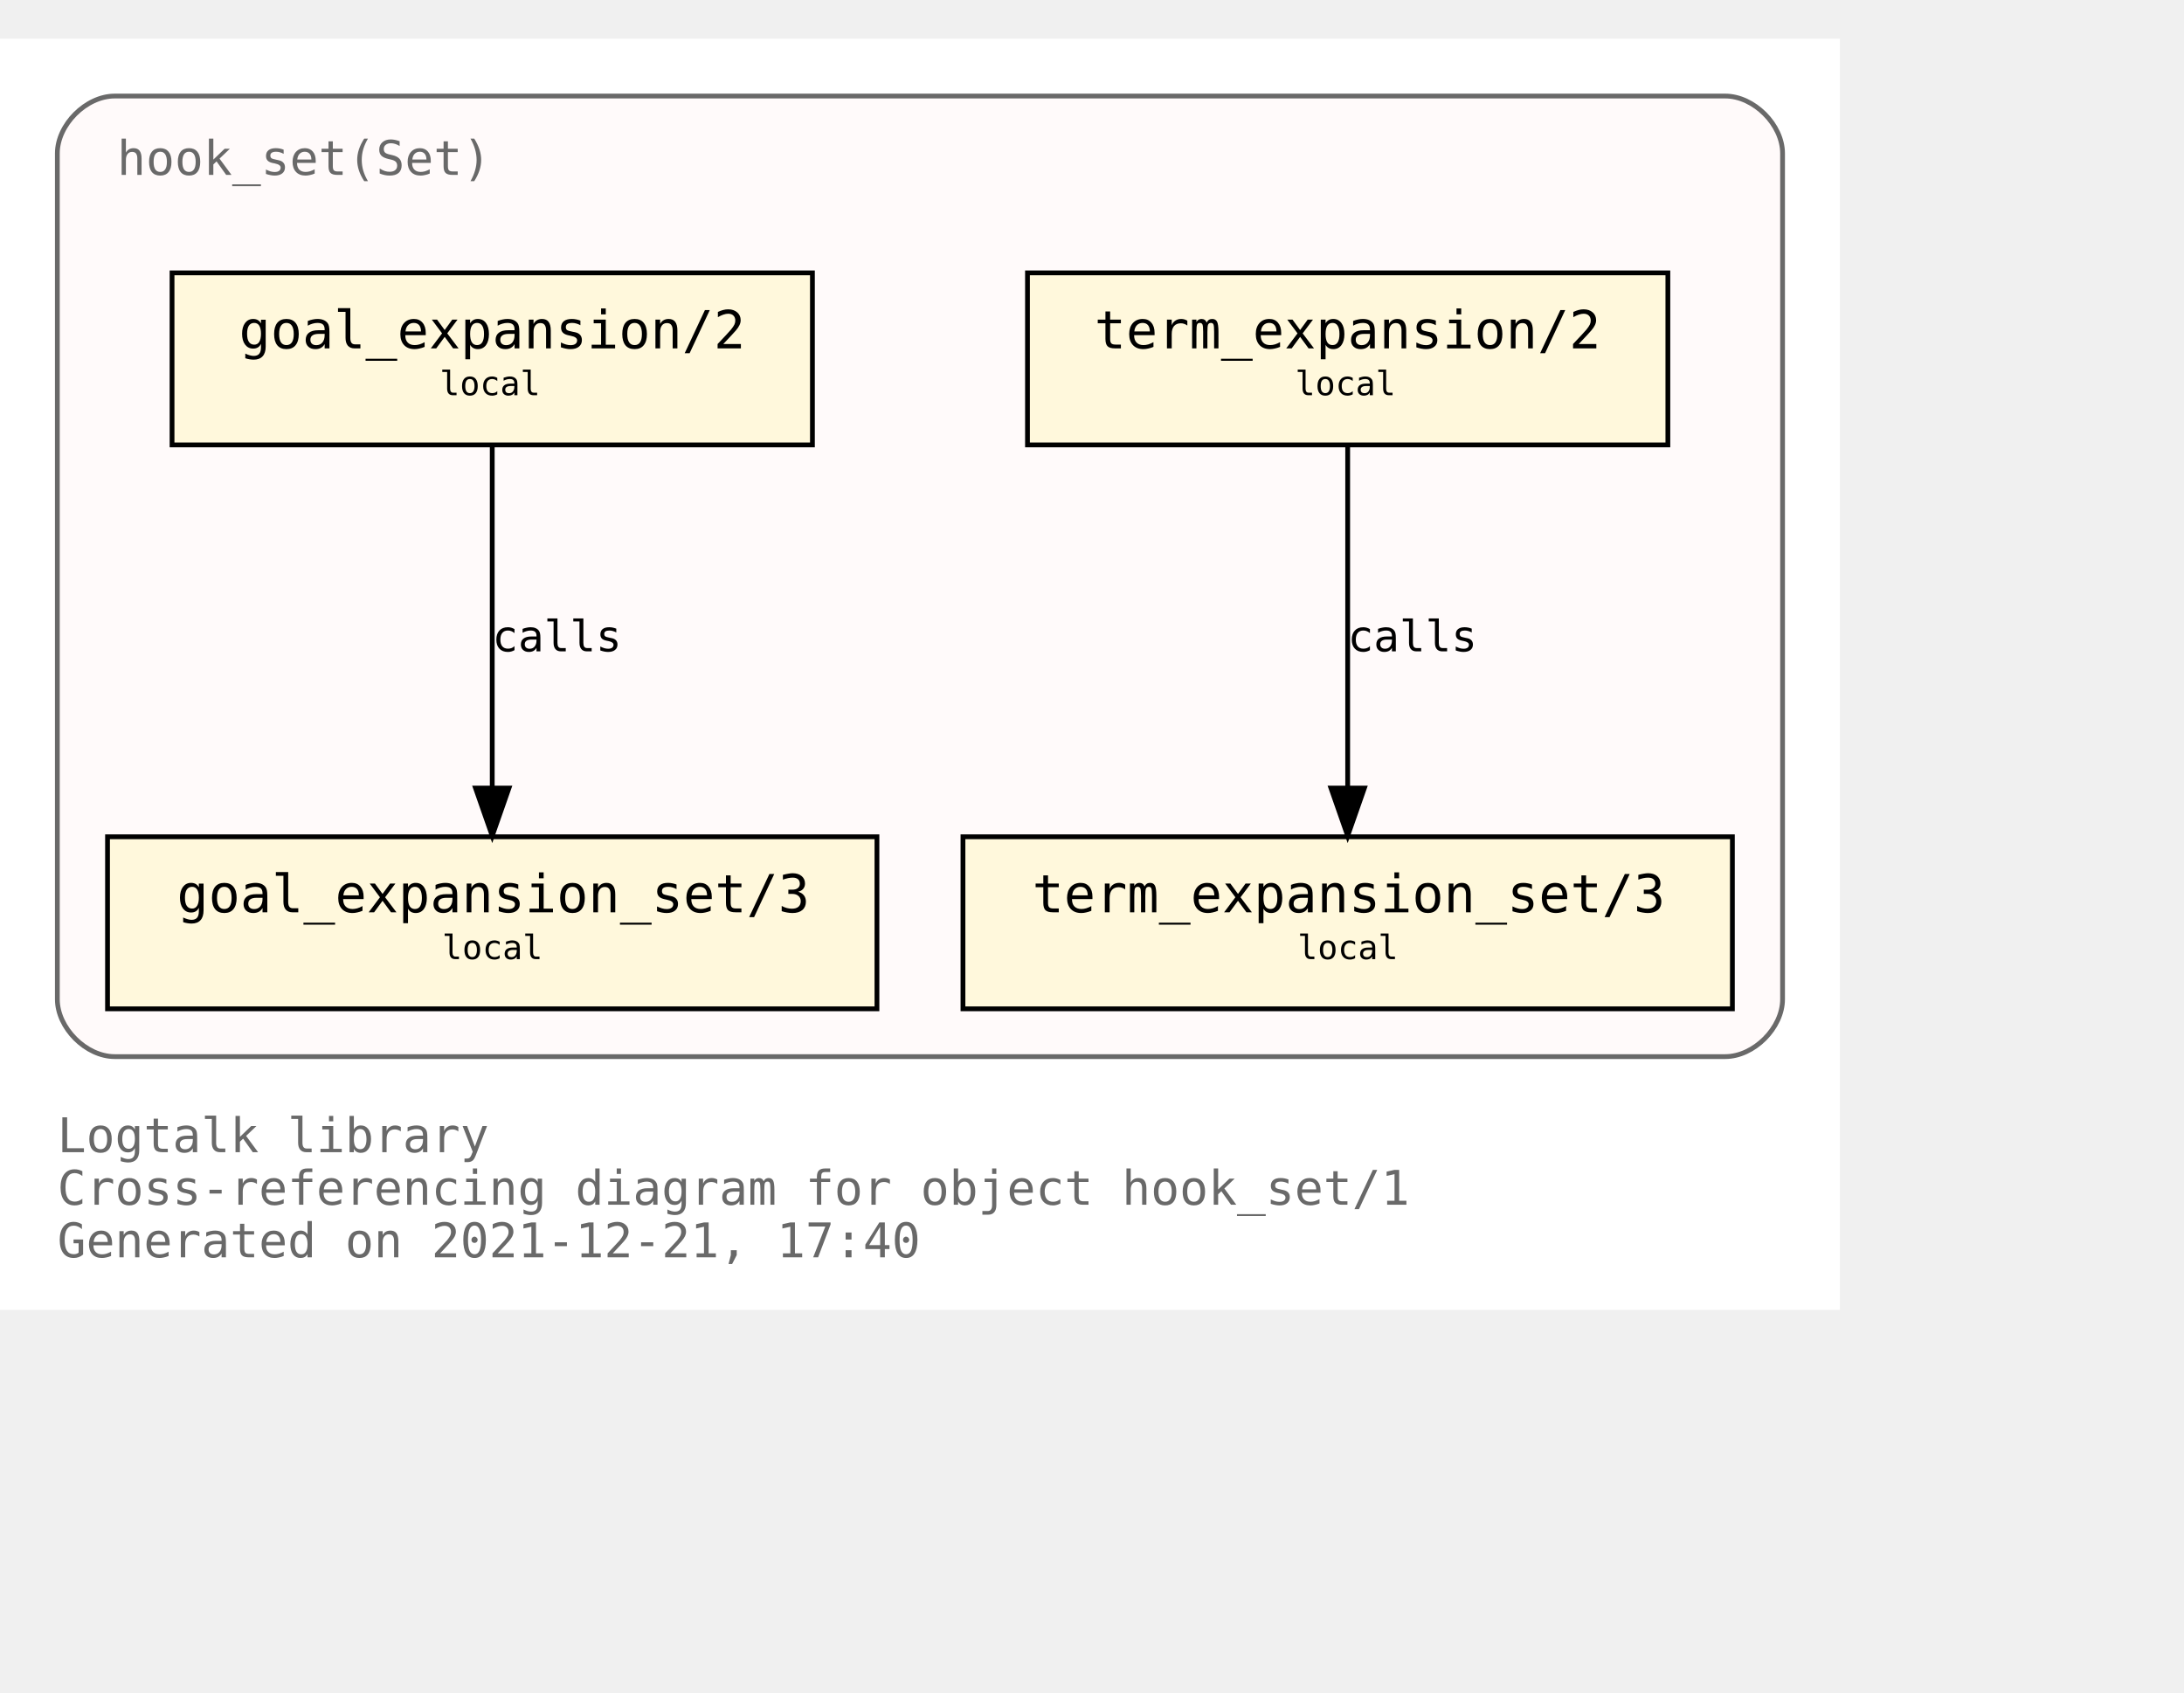
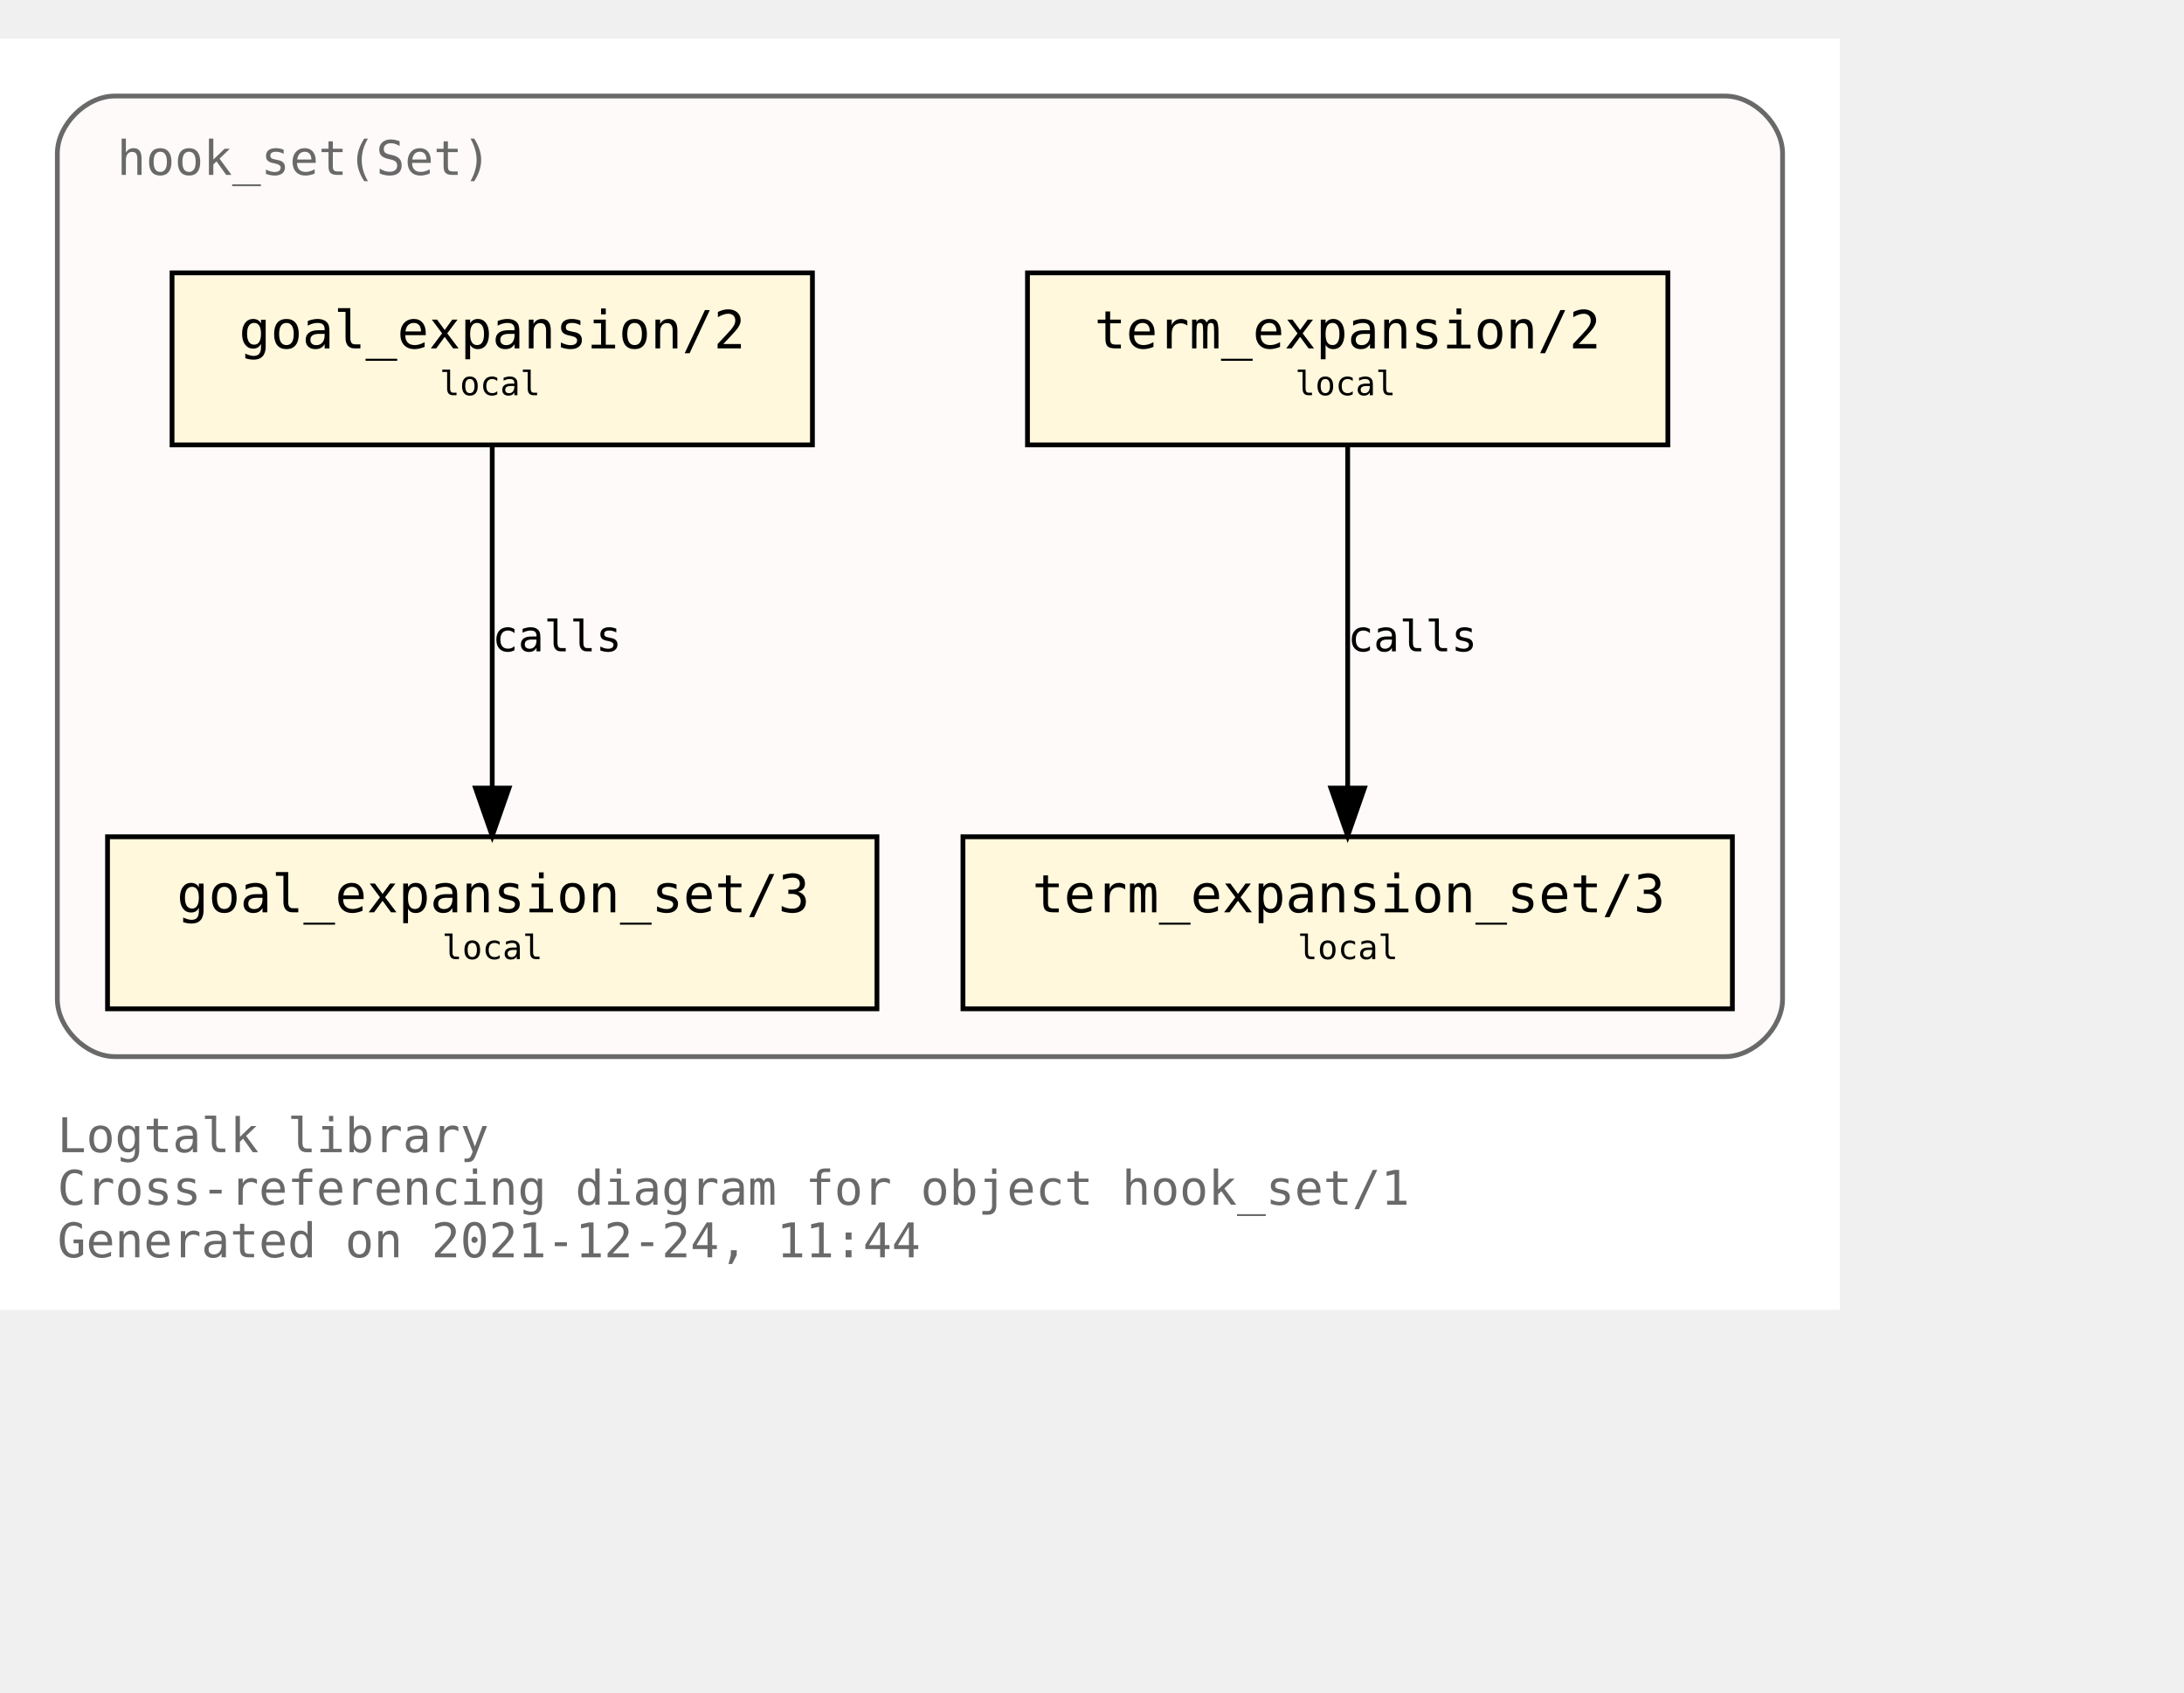
<svg xmlns="http://www.w3.org/2000/svg" xmlns:xlink="http://www.w3.org/1999/xlink" width="529pt" height="410pt" viewBox="72.00 72.00 457.00 338.00">
  <g id="graph0" class="graph" transform="scale(1 1) rotate(0) translate(76 334)">
    <polygon fill="white" stroke="transparent" points="-4,4 -4,-262 381,-262 381,4 -4,4" />
    <text text-anchor="start" x="8" y="-29" font-family="Monospace" font-size="10.00" fill="dimgray">Logtalk library</text>
    <text text-anchor="start" x="8" y="-18" font-family="Monospace" font-size="10.00" fill="dimgray">Cross-referencing diagram for object hook_set/1</text>
-     <text text-anchor="start" x="8" y="-7" font-family="Monospace" font-size="10.00" fill="dimgray">Generated on 2021-12-21, 17:40</text>
+     <text text-anchor="start" x="8" y="-7" font-family="Monospace" font-size="10.00" fill="dimgray">Generated on 2021-12-24, 11:44</text>
    <g id="clust1" class="cluster">
      <g id="a_clust1">
        <a xlink:title="hook_set(Set)">
          <path fill="snow" stroke="dimgray" d="M20,-49C20,-49 357,-49 357,-49 363,-49 369,-55 369,-61 369,-61 369,-238 369,-238 369,-244 363,-250 357,-250 357,-250 20,-250 20,-250 14,-250 8,-244 8,-238 8,-238 8,-61 8,-61 8,-55 14,-49 20,-49" />
          <g id="a_clust1_0">
-             <a xlink:href="https://github.com/LogtalkDotOrg/logtalk3/tree/3a4909bcf9f60dd4a463873a8d7c2f22d6e79fd3/library/hook_flows/hook_set.lgt" xlink:title="https://github.com/LogtalkDotOrg/logtalk3/tree/3a4909bcf9f60dd4a463873a8d7c2f22d6e79fd3/library/hook_flows/hook_set.lgt">
+             <a xlink:href="https://github.com/LogtalkDotOrg/logtalk3/tree/a905fb179161cf6e56e04fd87117c435e4edfe07/library/hook_flows/hook_set.lgt" xlink:title="https://github.com/LogtalkDotOrg/logtalk3/tree/a905fb179161cf6e56e04fd87117c435e4edfe07/library/hook_flows/hook_set.lgt">
              <text text-anchor="start" x="20.5" y="-233.5" font-family="Monospace" font-size="10.00" fill="dimgray">hook_set(Set)</text>
            </a>
          </g>
        </a>
      </g>
    </g>
    <g id="node1" class="node">
      <g id="a_node1">
-         <a xlink:href="https://github.com/LogtalkDotOrg/logtalk3/tree/3a4909bcf9f60dd4a463873a8d7c2f22d6e79fd3/library/hook_flows/hook_set.lgt#L40" xlink:title="https://github.com/LogtalkDotOrg/logtalk3/tree/3a4909bcf9f60dd4a463873a8d7c2f22d6e79fd3/library/hook_flows/hook_set.lgt#L40">
+         <a xlink:href="https://github.com/LogtalkDotOrg/logtalk3/tree/a905fb179161cf6e56e04fd87117c435e4edfe07/library/hook_flows/hook_set.lgt#L40" xlink:title="https://github.com/LogtalkDotOrg/logtalk3/tree/a905fb179161cf6e56e04fd87117c435e4edfe07/library/hook_flows/hook_set.lgt#L40">
          <polygon fill="cornsilk" stroke="black" points="345,-213 211,-213 211,-177 345,-177 345,-213" />
          <text text-anchor="start" x="219" y="-197.8" font-family="Monospace" font-size="9.00"> </text>
          <text text-anchor="start" x="225" y="-197.2" font-family="Monospace" font-size="11.00">term_expansion/2</text>
          <text text-anchor="start" x="331" y="-197.8" font-family="Monospace" font-size="9.00"> </text>
          <text text-anchor="start" x="219" y="-186.8" font-family="Monospace" font-size="9.00"> </text>
          <text text-anchor="start" x="267" y="-187.4" font-family="Monospace" font-size="7.00">local</text>
          <text text-anchor="start" x="331" y="-186.8" font-family="Monospace" font-size="9.00"> </text>
        </a>
      </g>
    </g>
    <g id="node2" class="node">
      <g id="a_node2">
-         <a xlink:href="https://github.com/LogtalkDotOrg/logtalk3/tree/3a4909bcf9f60dd4a463873a8d7c2f22d6e79fd3/library/hook_flows/hook_set.lgt#L44" xlink:title="https://github.com/LogtalkDotOrg/logtalk3/tree/3a4909bcf9f60dd4a463873a8d7c2f22d6e79fd3/library/hook_flows/hook_set.lgt#L44">
+         <a xlink:href="https://github.com/LogtalkDotOrg/logtalk3/tree/a905fb179161cf6e56e04fd87117c435e4edfe07/library/hook_flows/hook_set.lgt#L44" xlink:title="https://github.com/LogtalkDotOrg/logtalk3/tree/a905fb179161cf6e56e04fd87117c435e4edfe07/library/hook_flows/hook_set.lgt#L44">
          <polygon fill="cornsilk" stroke="black" points="358.5,-95 197.5,-95 197.5,-59 358.5,-59 358.5,-95" />
          <text text-anchor="start" x="206" y="-79.8" font-family="Monospace" font-size="9.00"> </text>
          <text text-anchor="start" x="212" y="-79.2" font-family="Monospace" font-size="11.00">term_expansion_set/3</text>
          <text text-anchor="start" x="345" y="-79.8" font-family="Monospace" font-size="9.00"> </text>
          <text text-anchor="start" x="206" y="-68.8" font-family="Monospace" font-size="9.00"> </text>
          <text text-anchor="start" x="267.5" y="-69.4" font-family="Monospace" font-size="7.00">local</text>
          <text text-anchor="start" x="345" y="-68.8" font-family="Monospace" font-size="9.00"> </text>
        </a>
      </g>
    </g>
    <g id="edge1" class="edge">
      <g id="a_edge1">
-         <a xlink:href="https://github.com/LogtalkDotOrg/logtalk3/tree/3a4909bcf9f60dd4a463873a8d7c2f22d6e79fd3/library/hook_flows/hook_set.lgt#L40" xlink:title="calls">
+         <a xlink:href="https://github.com/LogtalkDotOrg/logtalk3/tree/a905fb179161cf6e56e04fd87117c435e4edfe07/library/hook_flows/hook_set.lgt#L40" xlink:title="calls">
          <path fill="none" stroke="black" d="M278,-176.88C278,-158.04 278,-127.47 278,-105.3" />
          <polygon fill="black" stroke="black" points="281.5,-105.19 278,-95.19 274.5,-105.19 281.5,-105.19" />
        </a>
      </g>
      <g id="a_edge1-label">
-         <a xlink:href="https://github.com/LogtalkDotOrg/logtalk3/tree/3a4909bcf9f60dd4a463873a8d7c2f22d6e79fd3/library/hook_flows/hook_set.lgt#L40" xlink:title="https://github.com/LogtalkDotOrg/logtalk3/tree/3a4909bcf9f60dd4a463873a8d7c2f22d6e79fd3/library/hook_flows/hook_set.lgt#L40">
+         <a xlink:href="https://github.com/LogtalkDotOrg/logtalk3/tree/a905fb179161cf6e56e04fd87117c435e4edfe07/library/hook_flows/hook_set.lgt#L40" xlink:title="https://github.com/LogtalkDotOrg/logtalk3/tree/a905fb179161cf6e56e04fd87117c435e4edfe07/library/hook_flows/hook_set.lgt#L40">
          <text text-anchor="start" x="278" y="-133.8" font-family="Monospace" font-size="9.00">calls</text>
        </a>
      </g>
    </g>
    <g id="node3" class="node">
      <g id="a_node3">
-         <a xlink:href="https://github.com/LogtalkDotOrg/logtalk3/tree/3a4909bcf9f60dd4a463873a8d7c2f22d6e79fd3/library/hook_flows/hook_set.lgt#L51" xlink:title="https://github.com/LogtalkDotOrg/logtalk3/tree/3a4909bcf9f60dd4a463873a8d7c2f22d6e79fd3/library/hook_flows/hook_set.lgt#L51">
+         <a xlink:href="https://github.com/LogtalkDotOrg/logtalk3/tree/a905fb179161cf6e56e04fd87117c435e4edfe07/library/hook_flows/hook_set.lgt#L51" xlink:title="https://github.com/LogtalkDotOrg/logtalk3/tree/a905fb179161cf6e56e04fd87117c435e4edfe07/library/hook_flows/hook_set.lgt#L51">
          <polygon fill="cornsilk" stroke="black" points="166,-213 32,-213 32,-177 166,-177 166,-213" />
          <text text-anchor="start" x="40" y="-197.8" font-family="Monospace" font-size="9.00"> </text>
          <text text-anchor="start" x="46" y="-197.2" font-family="Monospace" font-size="11.00">goal_expansion/2</text>
          <text text-anchor="start" x="152" y="-197.8" font-family="Monospace" font-size="9.00"> </text>
          <text text-anchor="start" x="40" y="-186.8" font-family="Monospace" font-size="9.00"> </text>
          <text text-anchor="start" x="88" y="-187.4" font-family="Monospace" font-size="7.00">local</text>
          <text text-anchor="start" x="152" y="-186.8" font-family="Monospace" font-size="9.00"> </text>
        </a>
      </g>
    </g>
    <g id="node4" class="node">
      <g id="a_node4">
-         <a xlink:href="https://github.com/LogtalkDotOrg/logtalk3/tree/3a4909bcf9f60dd4a463873a8d7c2f22d6e79fd3/library/hook_flows/hook_set.lgt#L55" xlink:title="https://github.com/LogtalkDotOrg/logtalk3/tree/3a4909bcf9f60dd4a463873a8d7c2f22d6e79fd3/library/hook_flows/hook_set.lgt#L55">
+         <a xlink:href="https://github.com/LogtalkDotOrg/logtalk3/tree/a905fb179161cf6e56e04fd87117c435e4edfe07/library/hook_flows/hook_set.lgt#L55" xlink:title="https://github.com/LogtalkDotOrg/logtalk3/tree/a905fb179161cf6e56e04fd87117c435e4edfe07/library/hook_flows/hook_set.lgt#L55">
          <polygon fill="cornsilk" stroke="black" points="179.5,-95 18.5,-95 18.5,-59 179.5,-59 179.5,-95" />
          <text text-anchor="start" x="27" y="-79.8" font-family="Monospace" font-size="9.00"> </text>
          <text text-anchor="start" x="33" y="-79.2" font-family="Monospace" font-size="11.00">goal_expansion_set/3</text>
          <text text-anchor="start" x="166" y="-79.8" font-family="Monospace" font-size="9.00"> </text>
          <text text-anchor="start" x="27" y="-68.8" font-family="Monospace" font-size="9.00"> </text>
          <text text-anchor="start" x="88.5" y="-69.4" font-family="Monospace" font-size="7.00">local</text>
          <text text-anchor="start" x="166" y="-68.8" font-family="Monospace" font-size="9.00"> </text>
        </a>
      </g>
    </g>
    <g id="edge2" class="edge">
      <g id="a_edge2">
-         <a xlink:href="https://github.com/LogtalkDotOrg/logtalk3/tree/3a4909bcf9f60dd4a463873a8d7c2f22d6e79fd3/library/hook_flows/hook_set.lgt#L51" xlink:title="calls">
+         <a xlink:href="https://github.com/LogtalkDotOrg/logtalk3/tree/a905fb179161cf6e56e04fd87117c435e4edfe07/library/hook_flows/hook_set.lgt#L51" xlink:title="calls">
          <path fill="none" stroke="black" d="M99,-176.88C99,-158.04 99,-127.47 99,-105.3" />
          <polygon fill="black" stroke="black" points="102.5,-105.19 99,-95.19 95.5,-105.19 102.5,-105.19" />
        </a>
      </g>
      <g id="a_edge2-label">
-         <a xlink:href="https://github.com/LogtalkDotOrg/logtalk3/tree/3a4909bcf9f60dd4a463873a8d7c2f22d6e79fd3/library/hook_flows/hook_set.lgt#L51" xlink:title="https://github.com/LogtalkDotOrg/logtalk3/tree/3a4909bcf9f60dd4a463873a8d7c2f22d6e79fd3/library/hook_flows/hook_set.lgt#L51">
+         <a xlink:href="https://github.com/LogtalkDotOrg/logtalk3/tree/a905fb179161cf6e56e04fd87117c435e4edfe07/library/hook_flows/hook_set.lgt#L51" xlink:title="https://github.com/LogtalkDotOrg/logtalk3/tree/a905fb179161cf6e56e04fd87117c435e4edfe07/library/hook_flows/hook_set.lgt#L51">
          <text text-anchor="start" x="99" y="-133.8" font-family="Monospace" font-size="9.00">calls</text>
        </a>
      </g>
    </g>
  </g>
</svg>
